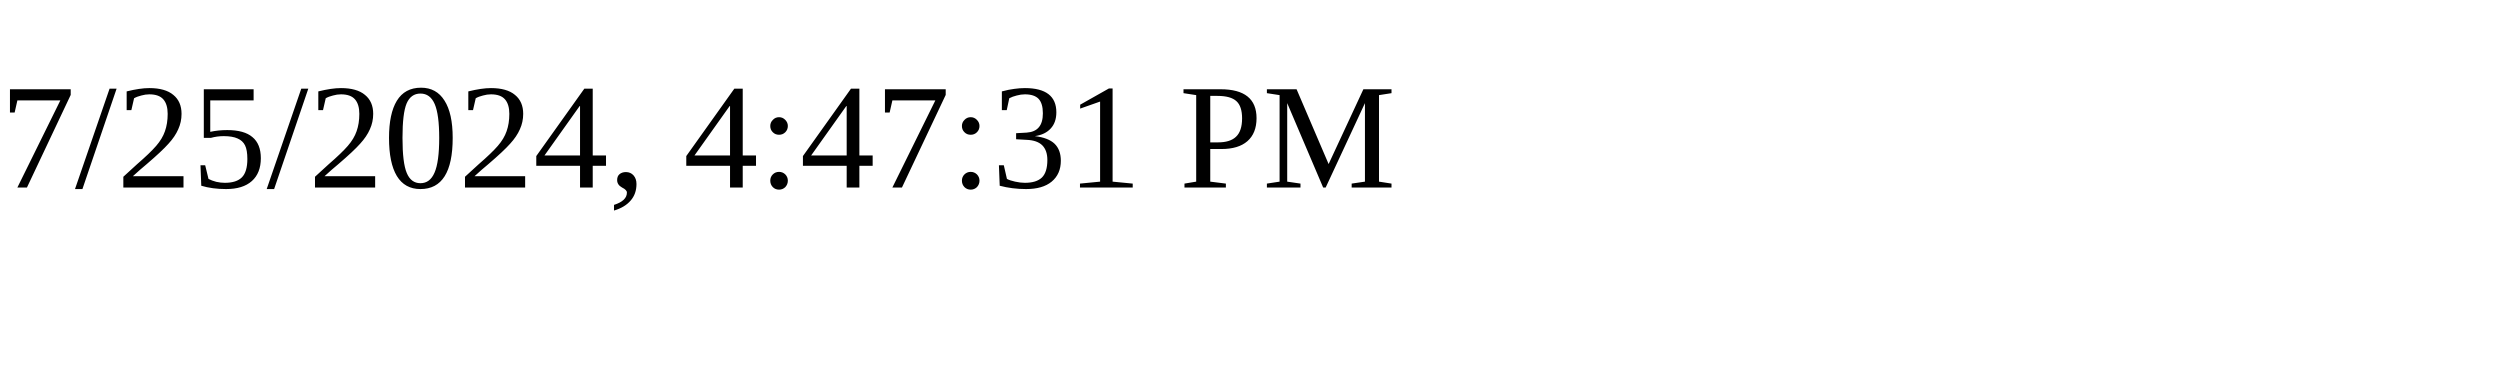
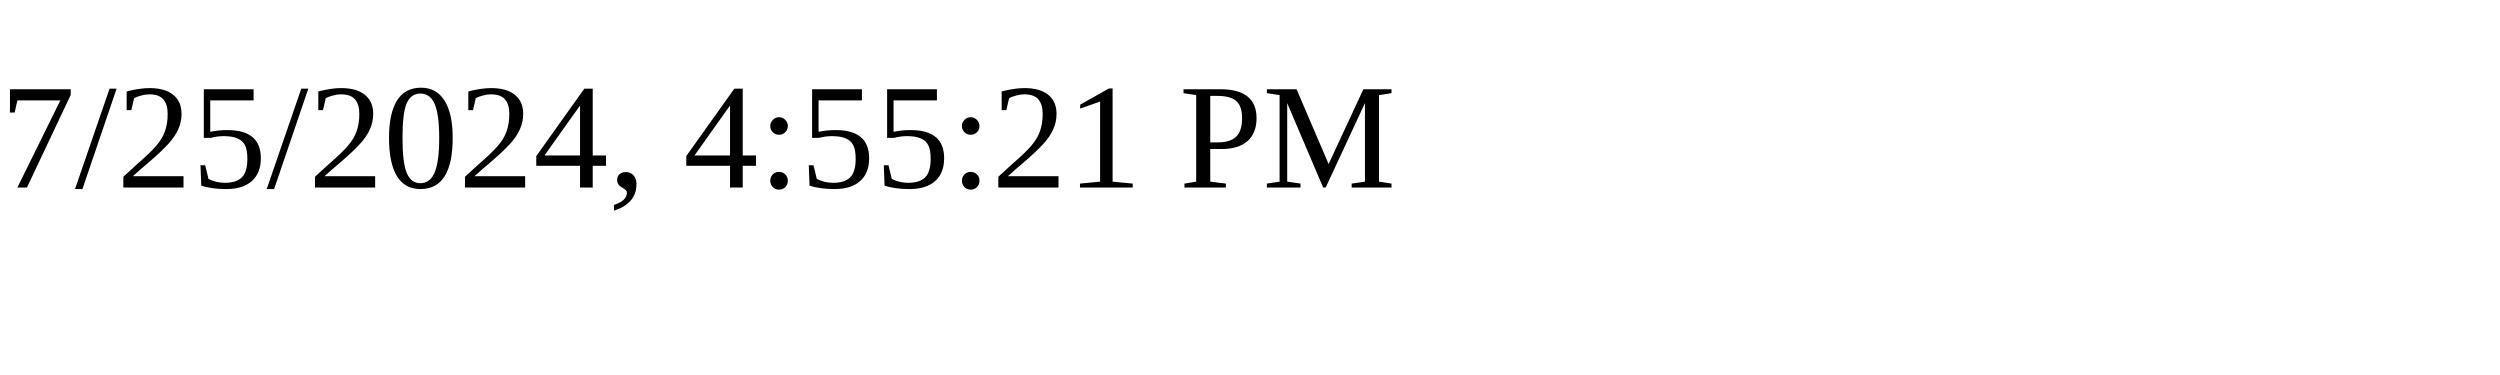
<svg xmlns="http://www.w3.org/2000/svg" height="30" width="200">
-   <text x="0" y="15">7/25/2024, 4:47:31 PM</text>
+   <text x="0" y="15">7/25/2024, 4:55:21 PM</text>
</svg>
